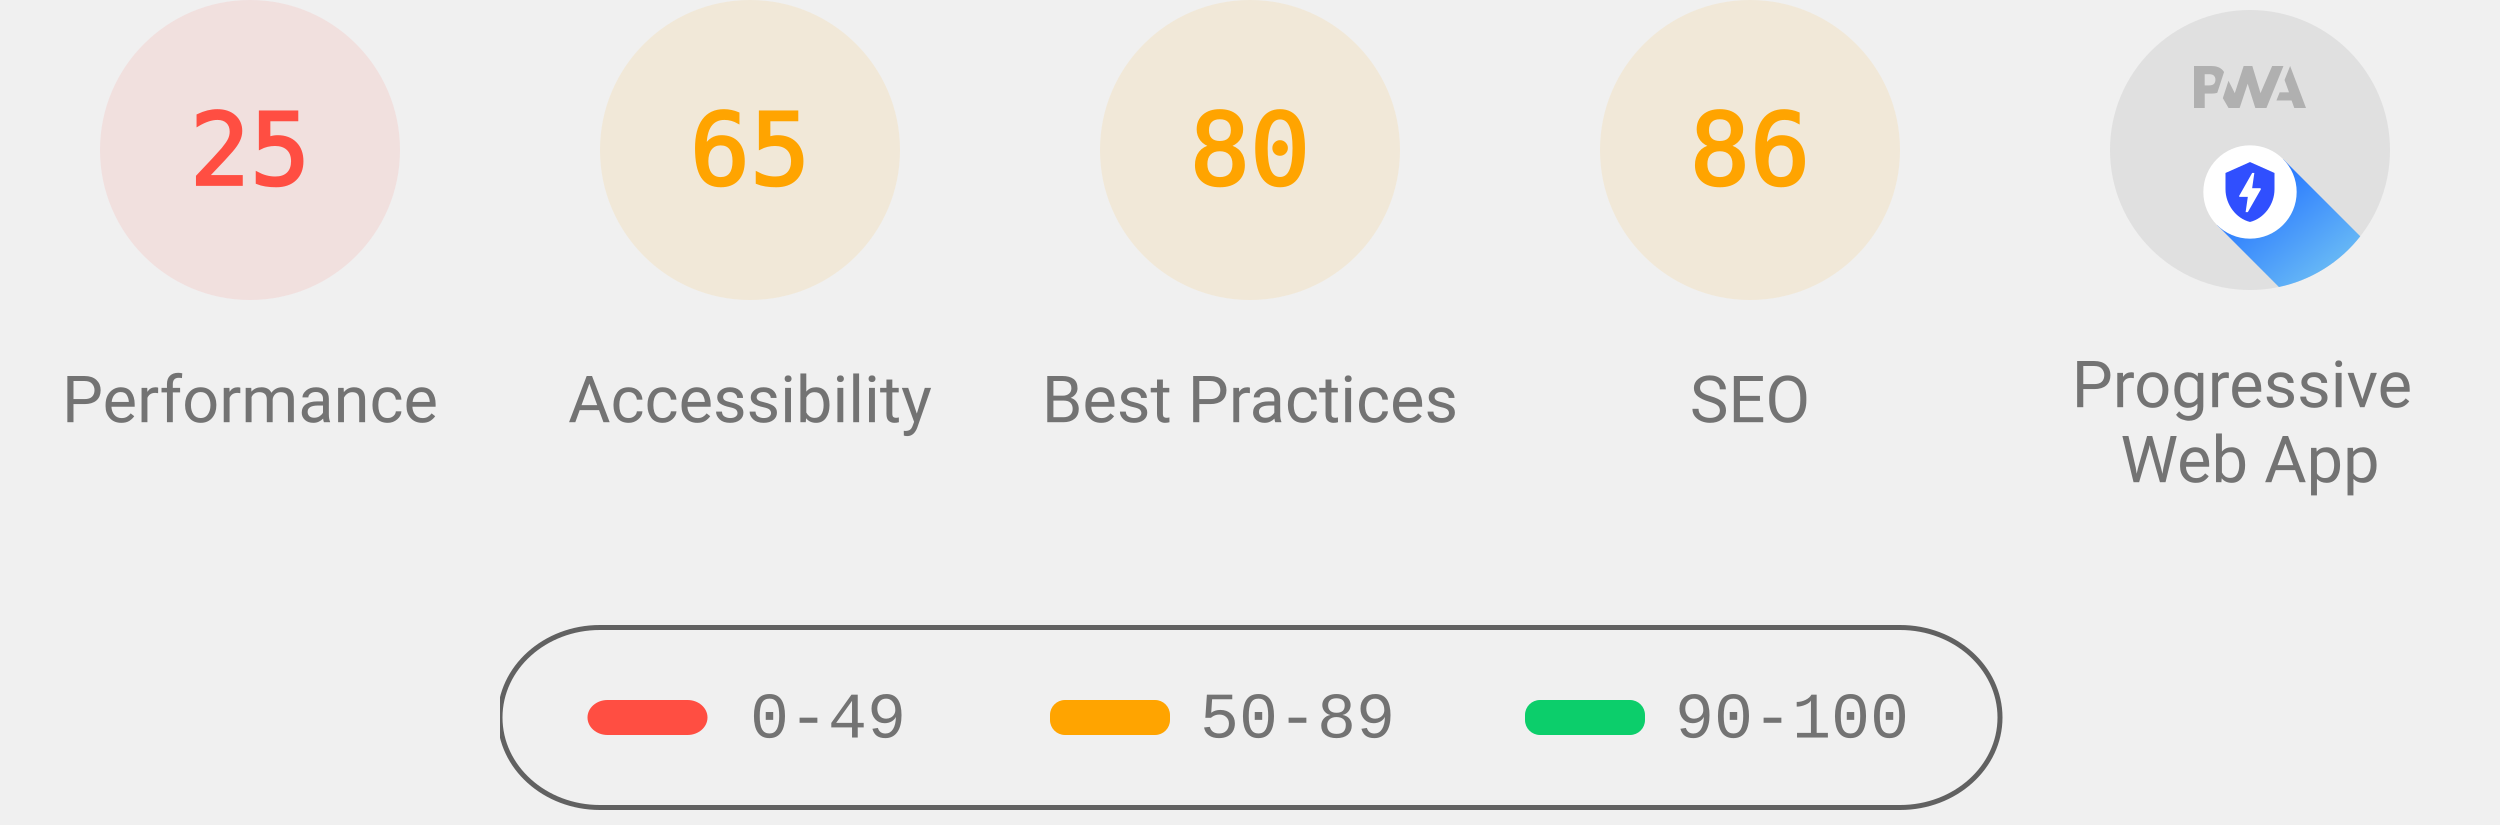
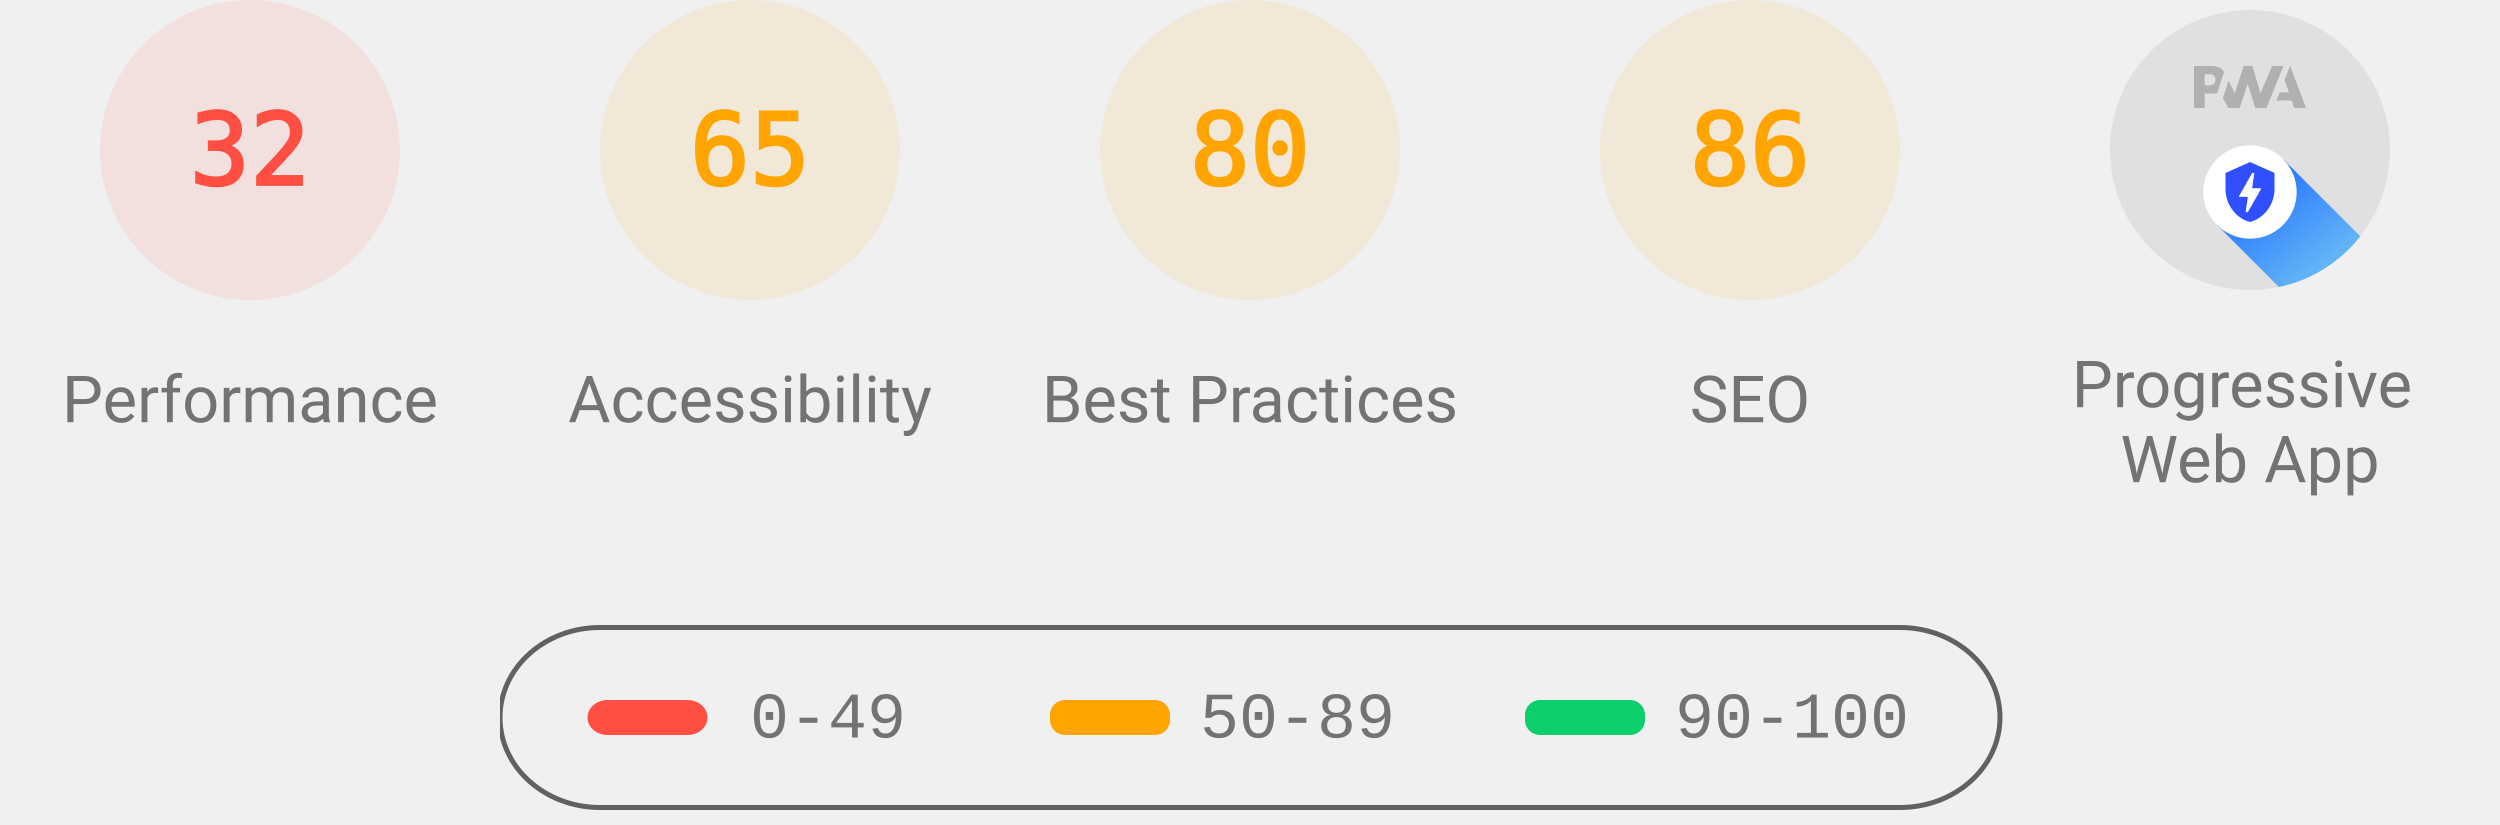
<svg xmlns="http://www.w3.org/2000/svg" class="theme--agnostic" fill="none" width="1000" height="330">
  <style>
			.gauge-base {
				opacity: 0.1
			}

			.gauge-arc {
				fill: none;
				animation-delay: 250ms;
				stroke-linecap: round;
				transform: rotate(-90deg);
				transform-origin: 100px 60px;
				animation: load-gauge 1s ease forwards
			}

			.guage-text {
				font-size: 40px;
				font-family: monospace;
				text-align: center
			}

			.guage-red {
				color: #ff4e42;
				fill: #ff4e42;
				stroke: #ff4e42
			}
			.guage-orange {
				color: #ffa400;
				fill: #ffa400;
				stroke: #ffa400
			}
			.guage-green {
				color: #0cce6b;
				fill: #0cce6b;
				stroke: #0cce6b
			}
			.theme--agnostic .guage-undefined {
				color: #5c5c5c;
				fill: #5c5c5c;
				stroke: #5c5c5c
			}
			.theme--light .guage-undefined {
				color: #1e1e1e;
				fill: #1e1e1e;
				stroke: #1e1e1e
			}
			.theme--dark .guage-undefined {
				color: #f5f5f5;
				fill: #f5f5f5;
				stroke: #f5f5f5
			}

			.guage-title {
				stroke: none;
				font-size: 26px;
				line-height: 26px;
				font-family: Roboto, Halvetica, Arial, sans-serif
			}
			.metric.guage-title {
				font-family: 'Courier New', Courier, monospace
			}
			.theme--agnostic .guage-title {
				color: #737373;
				fill: #737373
			}
			.theme--light .guage-title {
				color: #212121;
				fill: #212121
			}
			.theme--dark .guage-title {
				color: #f5f5f5;
				fill: #f5f5f5
			}

			@keyframes load-gauge {
				from {
					stroke-dasharray: 0 352.858
				}
			}
			.lh-gauge--pwa__disc {
				fill: #e0e0e0
			}
			.lh-gauge--pwa__logo {
				position: relative;
				fill: #b0b0b0
			}
			.lh-gauge--pwa__invisible {
				display: none
			}
			.lh-gauge--pwa__visible {
				display: inline
			}
			.guage-invisible {
				display: none
			}
			.lh-gauge--pwa__logo--primary-color {
				fill: #304ffe
			}
			.theme--agnostic .lh-gauge--pwa__logo--secondary-color {
				fill: #787878
			}
			.theme--light .lh-gauge--pwa__logo--secondary-color {
				fill: #3d3d3d
			}
			.theme--dark .lh-gauge--pwa__logo--secondary-color {
				fill: #d8b6b6
			}
			.theme--light #svg_2 {
				stroke: #00000022
			}
			.theme--agnostic #svg_2 {
				stroke: #616161
			}
			.theme--light #svg_2 {
				stroke: #00000022
			}
			.theme--dark #svg_2 {
				stroke: #f5f5f566
			}
		</style>
  <svg class="guage-div guage-perf guage-red" viewBox="0 0 200 200" width="200" height="200" x="0" y="0">
    <circle class="gauge-base" r="56" cx="100" cy="60" stroke-width="8" />
-     <circle class="gauge-arc guage-arc-1" r="56" cx="100" cy="60" stroke-width="8" style="stroke-dasharray: 87.965, 351.858;" />
-     <text class="guage-text" x="100px" y="60px" alignment-baseline="central" dominant-baseline="central" text-anchor="middle">25</text>
+     <circle class="gauge-arc guage-arc-1" r="56" cx="100" cy="60" stroke-width="8" style="stroke-dasharray: 112.595, 351.858;" />
+     <text class="guage-text" x="100px" y="60px" alignment-baseline="central" dominant-baseline="central" text-anchor="middle">32</text>
    <text class="guage-title" x="100px" y="160px" alignment-baseline="central" dominant-baseline="central" text-anchor="middle">Performance</text>
  </svg>
  <svg class="guage-div guage-acc guage-orange" viewBox="0 0 200 200" width="200" height="200" x="200" y="0">
    <circle class="gauge-base" r="56" cx="100" cy="60" stroke-width="8" />
    <circle class="gauge-arc guage-arc-2" r="56" cx="100" cy="60" stroke-width="8" style="stroke-dasharray: 228.708, 351.858;" />
    <text class="guage-text" x="100px" y="60px" alignment-baseline="central" dominant-baseline="central" text-anchor="middle">65</text>
    <text class="guage-title" x="100px" y="160px" alignment-baseline="central" dominant-baseline="central" text-anchor="middle">Accessibility</text>
  </svg>
  <svg class="guage-div guage-best guage-orange" viewBox="0 0 200 200" width="200" height="200" x="400" y="0">
    <circle class="gauge-base" r="56" cx="100" cy="60" stroke-width="8" />
    <circle class="gauge-arc guage-arc-3" r="56" cx="100" cy="60" stroke-width="8" style="stroke-dasharray: 281.486, 351.858;" />
    <text class="guage-text" x="100px" y="60px" alignment-baseline="central" dominant-baseline="central" text-anchor="middle">80</text>
    <text class="guage-title" x="100px" y="160px" alignment-baseline="central" dominant-baseline="central" text-anchor="middle">Best Practices</text>
  </svg>
  <svg class="guage-div guage-seo guage-orange" viewBox="0 0 200 200" width="200" height="200" x="600" y="0">
    <circle class="gauge-base" r="56" cx="100" cy="60" stroke-width="8" />
    <circle class="gauge-arc guage-arc-4" r="56" cx="100" cy="60" stroke-width="8" style="stroke-dasharray: 302.598, 351.858;" />
    <text class="guage-text" x="100px" y="60px" alignment-baseline="central" dominant-baseline="central" text-anchor="middle">86</text>
    <text class="guage-title" x="100px" y="160px" alignment-baseline="central" dominant-baseline="central" text-anchor="middle">SEO</text>
  </svg>
  <svg class="guage-div guage-pwa " viewBox="0 0 200 200" width="200" height="200" x="800" y="0">
    <svg viewBox="0 0 60 60" width="112" height="112" x="44" y="4">
      <defs>
        <linearGradient id="lh-gauge--pwa__check-circle__gradient-0" x1="50%" y1="0%" x2="50%" y2="100%">
          <stop stop-color="#00C852" offset="0%" />
          <stop stop-color="#009688" offset="100%" />
        </linearGradient>
        <linearGradient id="lh-gauge--pwa__installable__shadow-gradient-0" x1="76.056%" x2="24.111%" y1="82.995%" y2="24.735%">
          <stop stop-color="#A5D6A7" offset="0%" />
          <stop stop-color="#80CBC4" offset="100%" />
        </linearGradient>
        <linearGradient id="lh-gauge--pwa__fast-reliable__shadow-gradient-0" x1="76.056%" y1="82.995%" x2="25.678%" y2="26.493%">
          <stop stop-color="#64B5F6" offset="0%" />
          <stop stop-color="#2979FF" offset="100%" />
        </linearGradient>
        <g id="lh-gauge--pwa__fast-reliable-badge-0">
          <circle fill="#FFFFFF" cx="10" cy="10" r="10" />
          <path fill="#304FFE" d="M10 3.58l5.25 2.34v3.5c0 3.23-2.24 6.26-5.25 7-3.01-.74-5.25-3.77-5.25-7v-3.5L10 3.58zm-.47 10.74l2.76-4.83.03-.07c.04-.08 0-.24-.22-.24h-1.64l.47-3.26h-.47l-2.7 4.77c-.02.01.05-.1-.04.05-.09.16-.1.31.18.31h1.63l-.47 3.27h.47z" />
        </g>
        <g id="lh-gauge--pwa__installable-badge-0">
          <circle fill="#FFFFFF" cx="10" cy="10" r="10" />
          <path fill="#009688" d="M10 4.167A5.835 5.835 0 0 0 4.167 10 5.835 5.835 0 0 0 10 15.833 5.835 5.835 0 0 0 15.833 10 5.835 5.835 0 0 0 10 4.167zm2.917 6.416h-2.334v2.334H9.417v-2.334H7.083V9.417h2.334V7.083h1.166v2.334h2.334v1.166z" />
        </g>
      </defs>
      <g stroke="none" fill-rule="nonzero">
        <circle class="lh-gauge--pwa__disc" cx="30" cy="30" r="30" />
        <g class="lh-gauge--pwa__logo">
          <path d="M35.66 19.39l.7-1.75h2L37.4 15 38.6 12l3.4 9h-2.51l-.58-1.61z" />
          <path d="M33.52 21l3.65-9h-2.42l-2.5 5.82L30.5 12h-1.86l-1.9 5.82-1.35-2.65-1.21 3.72L25.4 21h2.38l1.72-5.2 1.64 5.2z" />
          <path fill-rule="nonzero" d="M20.3 17.91h1.48c.45 0 .85-.05 1.2-.15l.39-1.18 1.07-3.3a2.64 2.64 0 0 0-.28-.37c-.55-.6-1.36-.91-2.42-.91H18v9h2.3V17.9zm1.96-3.84c.22.22.33.5.33.87 0 .36-.1.65-.29.87-.2.23-.59.35-1.15.35h-.86v-2.41h.87c.52 0 .89.1 1.1.32z" />
        </g>
        <rect class="lh-gauge--pwa__component lh-gauge--pwa__na-line lh-gauge--pwa__invisible" fill="#FFFFFF" x="20" y="32" width="20" height="4" rx="2" />
        <g class="lh-gauge--pwa__component lh-gauge--pwa__fast-reliable-badge lh-gauge--pwa__visible" transform="translate(20, 29)">
          <path fill="url(#lh-gauge--pwa__fast-reliable__shadow-gradient-0)" d="M33.63 19.49A30 30 0 0 1 16.2 30.36L3 17.14 17.14 3l16.49 16.49z" />
          <use href="#lh-gauge--pwa__fast-reliable-badge-0" />
        </g>
        <g class="lh-gauge--pwa__component lh-gauge--pwa__installable-badge lh-gauge--pwa__invisible" transform="translate(20, 29)">
          <path fill="url(#lh-gauge--pwa__installable__shadow-gradient-0)" d="M33.629 19.487c-4.272 5.453-10.391 9.39-17.415 10.869L3 17.142 17.142 3 33.63 19.487z" />
          <use href="#lh-gauge--pwa__installable-badge-0" />
        </g>
        <g class="lh-gauge--pwa__component lh-gauge--pwa__fast-reliable-installable-badges lh-gauge--pwa__invisible">
          <g transform="translate(8, 29)">
            <path fill="url(#lh-gauge--pwa__fast-reliable__shadow-gradient-0)" d="M16.321 30.463L3 17.143 17.142 3l22.365 22.365A29.864 29.864 0 0 1 22 31c-1.942 0-3.84-.184-5.679-.537z" />
            <use href="#lh-gauge--pwa__fast-reliable-badge-0" />
          </g>
          <g transform="translate(32, 29)">
            <path fill="url(#lh-gauge--pwa__installable__shadow-gradient-0)" d="M25.982 11.84a30.107 30.107 0 0 1-13.08 15.203L3 17.143 17.142 3l8.84 8.84z" />
            <use href="#lh-gauge--pwa__installable-badge-0" />
          </g>
        </g>
        <g class="lh-gauge--pwa__component lh-gauge--pwa__check-circle lh-gauge--pwa__invisible" transform="translate(18, 28)">
          <circle fill="#FFFFFF" cx="12" cy="12" r="12" />
          <path fill="url(#lh-gauge--pwa__check-circle__gradient-0)" d="M12 2a10 10 0 1 0 0 20 10 10 0 0 0 0-20zm-2 15l-5-5 1.41-1.41L10 14.17l7.59-7.59L19 8l-9 9z" />
        </g>
      </g>
    </svg>
    <text class="guage-title" y="160px" alignment-baseline="central" dominant-baseline="central" text-anchor="middle">
      <tspan x="100px" dy="-6px">Progressive</tspan>
      <tspan x="100px" dy="30px">Web App</tspan>
    </text>
  </svg>
  <svg width="604" height="76" x="200" y="250">
    <g>
      <rect fill="none" id="canvas_background" height="80" width="604" y="-1" x="-1" />
      <g display="none" overflow="visible" y="0" x="0" height="100%" width="100%" id="canvasGrid">
        <rect fill="url(#gridpattern)" stroke-width="0" y="0" x="0" height="100%" width="100%" />
      </g>
    </g>
    <g>
      <rect fill-opacity="0" stroke-width="2" rx="40" id="svg_2" height="72" width="600" y="1" x="0" fill="#000000" />
      <rect stroke="#000" rx="8" id="svg_3" height="14" width="48" y="30" x="35" stroke-opacity="null" stroke-width="0" fill="#ff4e42" />
      <rect stroke="#000" rx="6" id="svg_4" height="14" width="48" y="30" x="220" stroke-opacity="null" stroke-width="0" fill="#ffa400" />
      <rect stroke="#000" rx="6" id="svg_5" height="14" width="48" y="30" x="410" stroke-opacity="null" stroke-width="0" fill="#0cce6b" />
      <text class="metric guage-title" xml:space="preserve" text-anchor="start" font-size="26" id="svg_6" y="45" x="100" stroke-opacity="null" stroke-width="0" stroke="#000">0-49</text>
      <text class="metric guage-title" xml:space="preserve" text-anchor="start" font-size="26" id="svg_7" y="45" x="280" stroke-opacity="null" stroke-width="0" stroke="#000">50-89</text>
      <text class="metric guage-title" xml:space="preserve" text-anchor="start" font-size="26" id="svg_8" y="45" x="470" stroke-opacity="null" stroke-width="0" stroke="#000">90-100</text>
    </g>
  </svg>
</svg>
